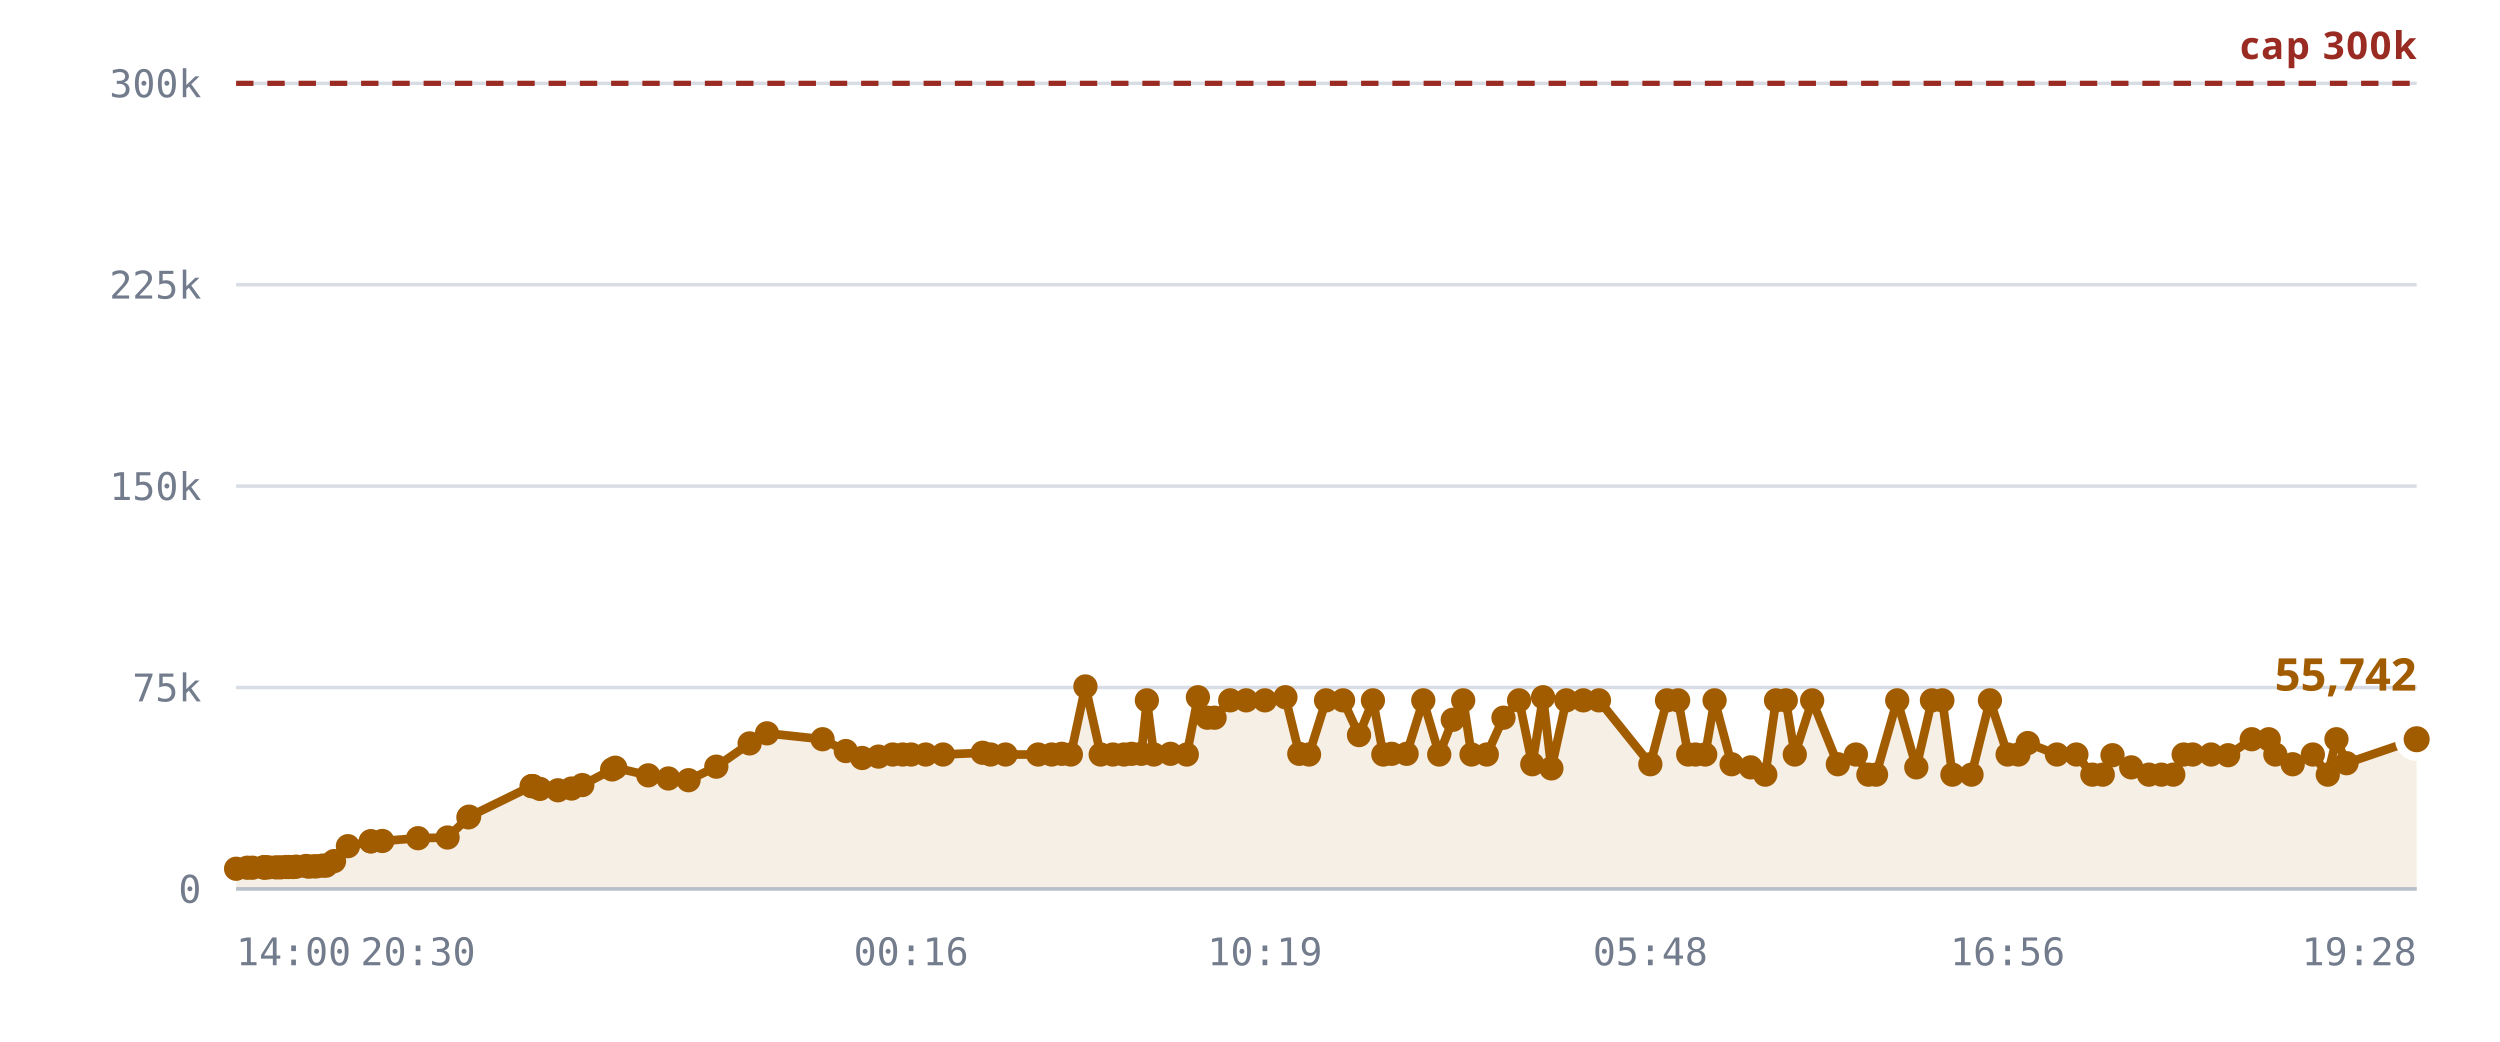
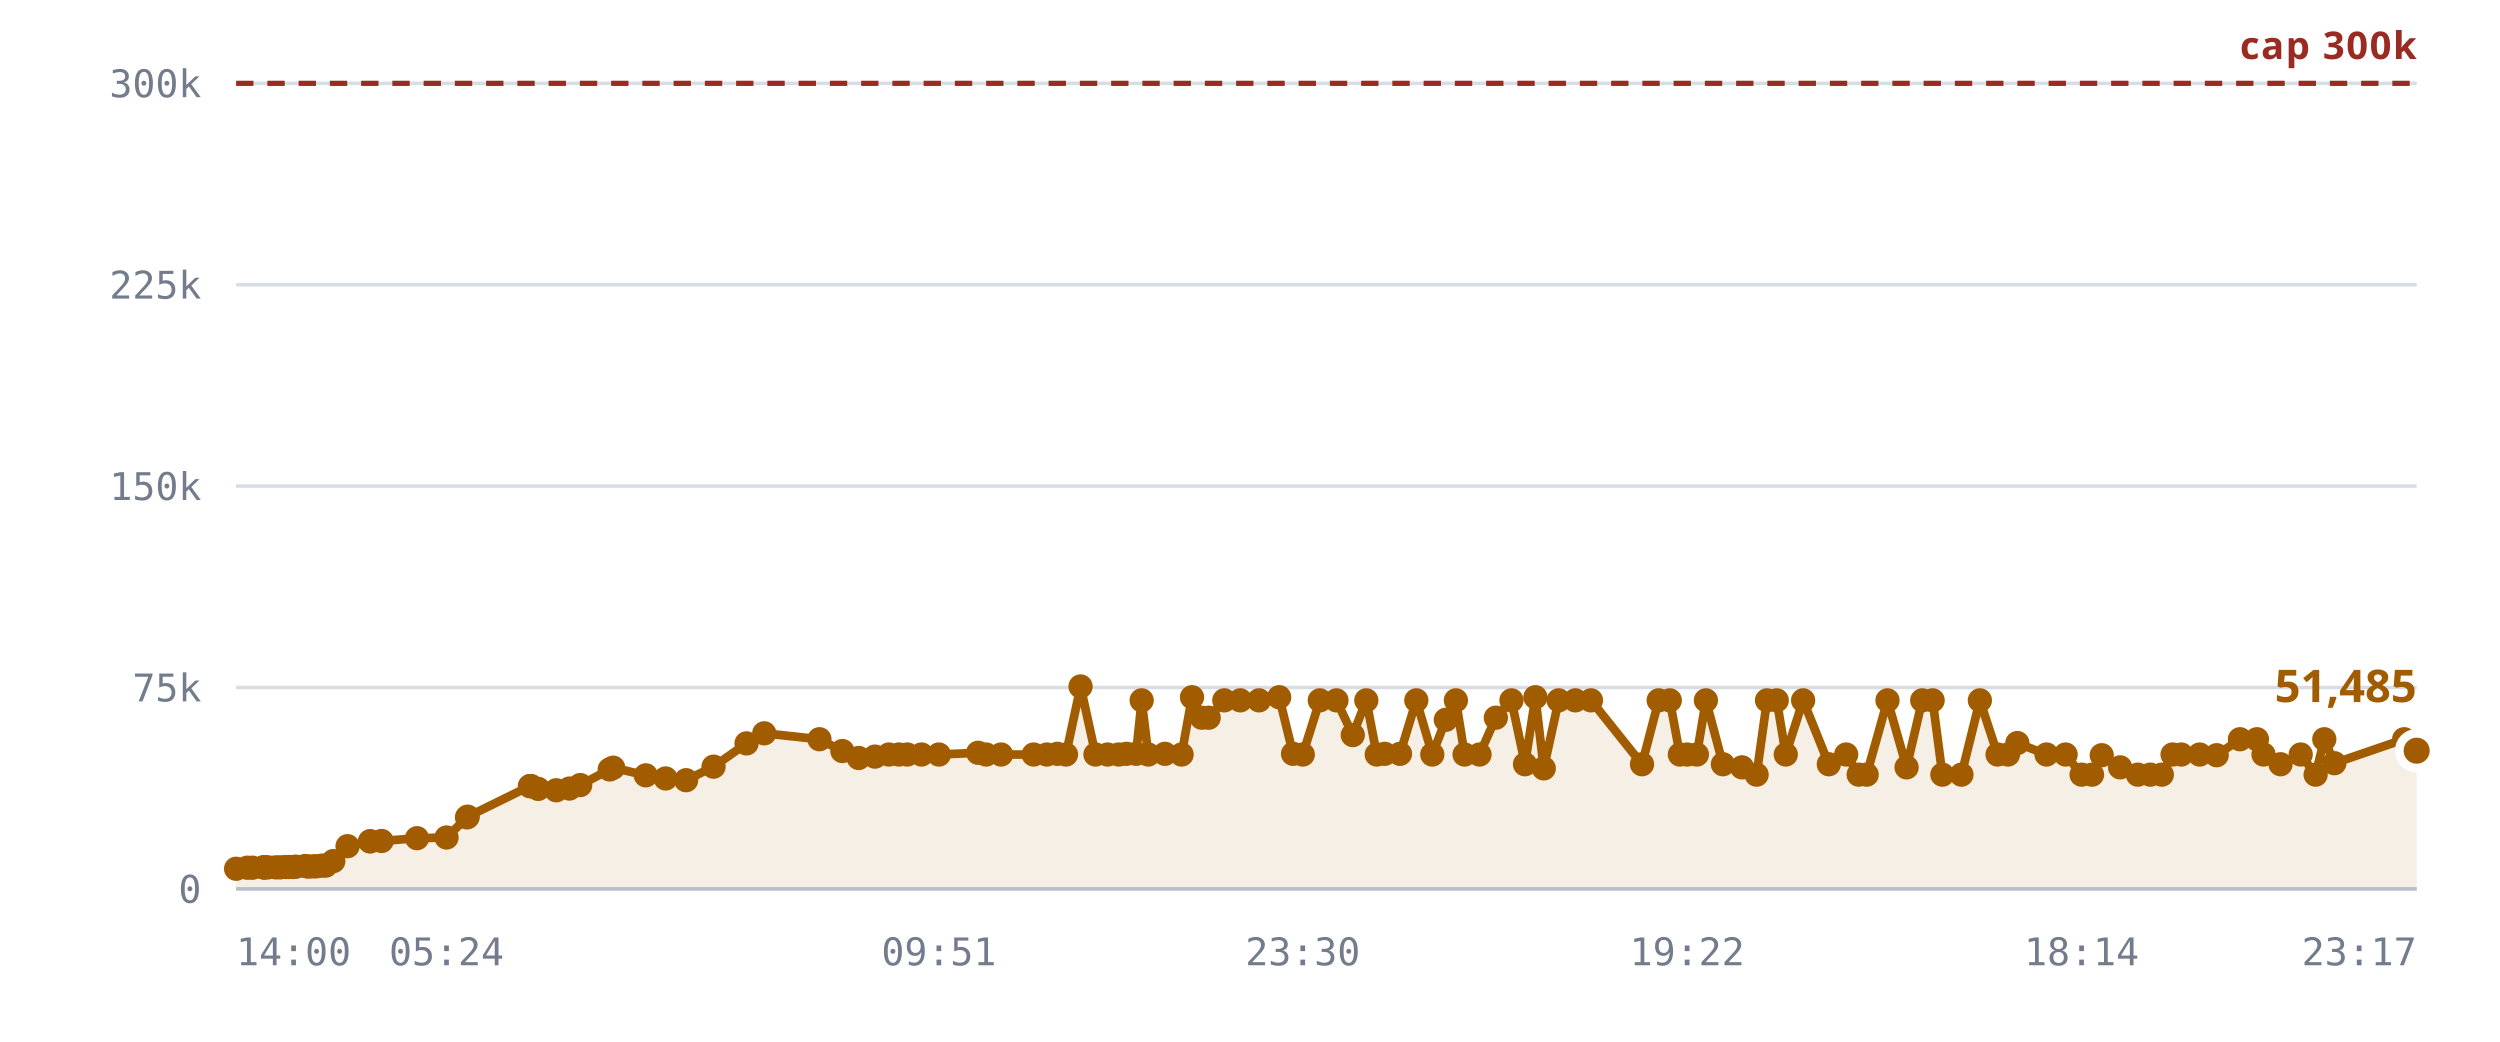
<svg xmlns="http://www.w3.org/2000/svg" viewBox="0 0 720 300" role="img" aria-label="Rooms against the 300,000 cap">
  <style>
    .grid      { stroke: var(--chart-grid, #d8dce4); stroke-width: 1; }
    .cap       { stroke: var(--chart-cap, #9a2b22); stroke-width: 1.5; stroke-dasharray: 5 4; }
    .cap-label { fill: var(--chart-cap, #9a2b22); font: 600 11px Archivo, system-ui, sans-serif; letter-spacing: .04em; }
    .tick      { fill: var(--chart-muted, #737c8c); font: 500 11px "IBM Plex Mono", ui-monospace, monospace; }
    .tick-y    { text-anchor: end; }
    .tick-x    { text-anchor: middle; }
    .series    { fill: none; stroke: var(--chart-line, #a25c00); stroke-width: 2.5; stroke-linejoin: round; stroke-linecap: round; }
    .fill      { fill: var(--chart-fill, rgba(162,92,0,.10)); stroke: none; }
    .dot       { fill: var(--chart-line, #a25c00); }
    .dot-last  { stroke: var(--chart-bg, #fff); stroke-width: 2.5; }
    .end-label { fill: var(--chart-line, #a25c00); font: 700 13px Archivo, system-ui, sans-serif; }
    .axis      { stroke: var(--chart-axis, #b9bfca); stroke-width: 1; }
  </style>
  <line x1="68" y1="256.0" x2="696" y2="256.0" class="grid" />
  <text x="58" y="260.0" class="tick tick-y">0</text>
  <line x1="68" y1="198.0" x2="696" y2="198.0" class="grid" />
  <text x="58" y="202.0" class="tick tick-y">75k</text>
  <line x1="68" y1="140.0" x2="696" y2="140.0" class="grid" />
  <text x="58" y="144.0" class="tick tick-y">150k</text>
  <line x1="68" y1="82.0" x2="696" y2="82.0" class="grid" />
  <text x="58" y="86.0" class="tick tick-y">225k</text>
  <line x1="68" y1="24.0" x2="696" y2="24.0" class="grid" />
  <text x="58" y="28.0" class="tick tick-y">300k</text>
-   <path d="M68.0,250.2 L71.2,249.9 L72.7,249.9 L75.9,249.8 L76.1,249.8 L76.1,249.8 L76.4,249.8 L77.3,249.8 L79.5,249.8 L80.8,249.8 L82.4,249.7 L83.2,249.7 L84.5,249.7 L85.3,249.6 L88.1,249.4 L88.9,249.6 L90.4,249.5 L91.2,249.5 L92.9,249.3 L93.9,249.3 L96.2,248.0 L100.2,243.7 L106.8,242.3 L106.8,242.3 L110.1,242.2 L120.4,241.4 L128.9,241.2 L134.9,235.4 L135.1,235.2 L153.1,226.4 L153.3,226.4 L153.4,226.4 L155.5,227.2 L160.7,227.6 L164.6,227.1 L167.7,226.1 L176.3,221.6 L177.2,221.1 L186.7,223.3 L192.5,224.2 L198.3,224.7 L206.3,220.8 L215.9,214.1 L220.9,211.2 L236.9,212.9 L243.6,216.3 L248.3,218.3 L253.0,217.9 L257.1,217.3 L260.0,217.3 L262.4,217.3 L266.6,217.3 L271.6,217.3 L283.0,216.8 L285.3,217.3 L289.6,217.3 L299.0,217.3 L302.9,217.3 L305.8,217.1 L308.4,217.3 L312.6,197.7 L317.0,217.3 L320.5,217.3 L323.7,217.3 L325.9,217.1 L328.7,217.1 L330.3,201.7 L332.3,217.3 L337.1,217.1 L341.8,217.3 L345.0,200.8 L347.7,206.7 L349.8,206.7 L354.3,201.7 L358.9,201.7 L364.3,201.7 L370.2,200.8 L374.2,217.1 L377.0,217.3 L381.9,201.7 L386.8,201.7 L391.4,211.7 L395.4,201.7 L398.4,217.3 L400.8,217.1 L405.1,217.1 L409.9,201.7 L414.5,217.3 L418.4,207.3 L421.4,201.7 L423.8,217.3 L428.2,217.3 L433.0,206.7 L437.5,201.7 L441.3,220.1 L444.4,200.8 L446.8,221.3 L451.1,201.7 L456.0,201.7 L460.5,201.7 L475.3,220.1 L480.1,201.7 L483.3,201.7 L486.2,217.3 L488.3,217.3 L491.1,217.3 L493.8,201.7 L498.7,220.1 L504.2,221.0 L508.4,223.1 L511.5,201.7 L514.3,201.7 L516.9,217.3 L521.9,201.7 L529.3,220.1 L534.5,217.3 L538.1,223.1 L540.3,223.1 L546.4,201.7 L551.9,221.0 L556.4,201.7 L559.4,201.7 L562.3,223.1 L567.8,223.1 L573.1,201.7 L578.2,217.3 L581.3,217.3 L584.0,214.0 L592.4,217.3 L598.0,217.3 L602.6,223.1 L605.6,223.1 L608.4,217.5 L613.8,221.0 L618.9,223.1 L622.5,223.1 L625.9,223.1 L628.9,217.3 L631.5,217.3 L636.8,217.3 L641.7,217.5 L648.5,212.9 L653.4,212.9 L655.3,217.3 L660.3,220.1 L666.1,217.3 L670.4,223.1 L672.9,212.9 L675.8,219.8 L696.0,212.9 L696.0,256.0 L68.0,256.0 Z" class="fill" />
+   <path d="M68.0,250.2 L71.2,249.9 L72.7,249.9 L75.9,249.8 L76.0,249.8 L76.1,249.8 L76.4,249.8 L77.2,249.8 L79.4,249.8 L80.7,249.8 L82.3,249.7 L83.1,249.7 L84.4,249.7 L85.2,249.6 L87.9,249.4 L88.8,249.6 L90.2,249.5 L91.1,249.5 L92.7,249.3 L93.8,249.3 L96.0,248.0 L100.1,243.7 L106.6,242.3 L106.6,242.3 L109.9,242.2 L120.1,241.4 L128.6,241.2 L134.5,235.4 L134.7,235.2 L152.6,226.4 L152.8,226.4 L152.9,226.4 L155.0,227.2 L160.2,227.6 L164.0,227.1 L167.1,226.1 L175.6,221.6 L176.6,221.1 L186.0,223.3 L191.7,224.2 L197.6,224.7 L205.5,220.8 L215.0,214.1 L220.1,211.2 L236.0,212.9 L242.6,216.3 L247.3,218.3 L252.0,217.9 L256.0,217.3 L258.9,217.3 L261.3,217.3 L265.4,217.3 L270.4,217.3 L281.7,216.8 L284.0,217.3 L288.3,217.3 L297.7,217.3 L301.5,217.3 L304.5,217.1 L307.0,217.3 L311.2,197.7 L315.5,217.3 L319.0,217.3 L322.2,217.3 L324.4,217.1 L327.2,217.1 L328.8,201.7 L330.7,217.3 L335.5,217.1 L340.3,217.3 L343.3,200.8 L346.1,206.7 L348.1,206.7 L352.6,201.7 L357.2,201.7 L362.6,201.7 L368.4,200.8 L372.4,217.1 L375.2,217.3 L380.1,201.7 L384.9,201.7 L389.6,211.7 L393.5,201.7 L396.5,217.3 L398.8,217.1 L403.2,217.1 L407.9,201.7 L412.5,217.3 L416.4,207.3 L419.3,201.7 L421.8,217.3 L426.1,217.3 L430.8,206.7 L435.3,201.7 L439.2,220.1 L442.2,200.8 L444.6,221.3 L448.9,201.7 L453.7,201.7 L458.2,201.7 L472.9,220.1 L477.7,201.7 L480.9,201.7 L483.8,217.3 L485.9,217.3 L488.7,217.3 L491.3,201.7 L496.2,220.1 L501.7,221.0 L505.9,223.1 L508.9,201.7 L511.7,201.7 L514.3,217.3 L519.3,201.7 L526.7,220.1 L531.7,217.3 L535.3,223.1 L537.6,223.1 L543.6,201.7 L549.1,221.0 L553.6,201.7 L556.6,201.7 L559.4,223.1 L564.9,223.1 L570.2,201.7 L575.3,217.3 L578.3,217.3 L581.0,214.0 L589.4,217.3 L594.9,217.3 L599.5,223.1 L602.5,223.1 L605.3,217.5 L610.6,221.0 L615.7,223.1 L619.3,223.1 L622.6,223.1 L625.7,217.3 L628.2,217.3 L633.5,217.3 L638.4,217.5 L645.1,212.9 L650.0,212.9 L651.9,217.3 L656.8,220.1 L662.6,217.3 L666.9,223.1 L669.4,212.9 L672.3,219.8 L692.4,212.9 L696.0,216.2 L696.0,256.0 L68.0,256.0 Z" class="fill" />
  <line x1="68" y1="24.0" x2="696" y2="24.0" class="cap" />
  <text x="696" y="17.0" class="cap-label" text-anchor="end">cap 300k</text>
-   <path d="M68.0,250.2 L71.2,249.9 L72.7,249.9 L75.9,249.8 L76.1,249.8 L76.1,249.8 L76.4,249.8 L77.3,249.8 L79.5,249.8 L80.8,249.8 L82.4,249.7 L83.2,249.7 L84.5,249.7 L85.3,249.6 L88.1,249.4 L88.9,249.6 L90.4,249.5 L91.2,249.5 L92.9,249.3 L93.9,249.3 L96.2,248.0 L100.2,243.7 L106.8,242.3 L106.8,242.3 L110.1,242.2 L120.4,241.4 L128.9,241.2 L134.9,235.4 L135.1,235.2 L153.1,226.4 L153.3,226.4 L153.4,226.4 L155.5,227.2 L160.7,227.6 L164.6,227.1 L167.7,226.1 L176.3,221.6 L177.2,221.1 L186.7,223.3 L192.5,224.2 L198.3,224.7 L206.3,220.8 L215.9,214.1 L220.9,211.2 L236.9,212.9 L243.6,216.3 L248.3,218.3 L253.0,217.9 L257.1,217.3 L260.0,217.3 L262.4,217.3 L266.6,217.3 L271.6,217.3 L283.0,216.8 L285.3,217.3 L289.6,217.3 L299.0,217.3 L302.9,217.3 L305.8,217.1 L308.4,217.3 L312.6,197.7 L317.0,217.3 L320.5,217.3 L323.7,217.3 L325.9,217.1 L328.7,217.1 L330.3,201.7 L332.3,217.3 L337.1,217.1 L341.8,217.3 L345.0,200.8 L347.7,206.7 L349.8,206.7 L354.3,201.7 L358.9,201.7 L364.3,201.7 L370.2,200.8 L374.2,217.1 L377.0,217.3 L381.9,201.7 L386.8,201.7 L391.4,211.7 L395.4,201.7 L398.4,217.3 L400.8,217.1 L405.1,217.1 L409.9,201.7 L414.5,217.3 L418.4,207.3 L421.4,201.7 L423.8,217.3 L428.2,217.3 L433.0,206.7 L437.5,201.7 L441.3,220.1 L444.4,200.8 L446.8,221.3 L451.1,201.7 L456.0,201.7 L460.5,201.7 L475.3,220.1 L480.1,201.7 L483.3,201.7 L486.2,217.3 L488.3,217.3 L491.1,217.3 L493.8,201.7 L498.7,220.1 L504.2,221.0 L508.4,223.1 L511.5,201.7 L514.3,201.7 L516.9,217.3 L521.9,201.7 L529.3,220.1 L534.5,217.3 L538.1,223.1 L540.3,223.1 L546.4,201.7 L551.9,221.0 L556.4,201.7 L559.4,201.7 L562.3,223.1 L567.8,223.1 L573.1,201.7 L578.2,217.3 L581.3,217.3 L584.0,214.0 L592.4,217.3 L598.0,217.3 L602.6,223.1 L605.6,223.1 L608.4,217.5 L613.8,221.0 L618.9,223.1 L622.5,223.1 L625.9,223.1 L628.9,217.3 L631.5,217.3 L636.8,217.3 L641.7,217.5 L648.5,212.9 L653.4,212.9 L655.3,217.3 L660.3,220.1 L666.1,217.3 L670.4,223.1 L672.9,212.9 L675.8,219.8 L696.0,212.9" class="series" />
+   <path d="M68.0,250.2 L71.2,249.9 L72.7,249.9 L75.9,249.8 L76.0,249.8 L76.1,249.8 L76.4,249.8 L77.2,249.8 L79.4,249.8 L80.7,249.8 L82.3,249.7 L83.1,249.7 L84.4,249.7 L85.2,249.6 L87.9,249.4 L88.8,249.6 L90.2,249.5 L91.1,249.5 L92.7,249.3 L93.8,249.3 L96.0,248.0 L100.1,243.7 L106.6,242.3 L106.6,242.3 L109.9,242.2 L120.1,241.4 L128.6,241.2 L134.5,235.4 L134.7,235.2 L152.6,226.4 L152.8,226.4 L152.9,226.4 L155.0,227.2 L160.2,227.6 L164.0,227.1 L167.1,226.1 L175.6,221.6 L176.6,221.1 L186.0,223.3 L191.7,224.2 L197.6,224.7 L205.5,220.8 L215.0,214.1 L220.1,211.2 L236.0,212.9 L242.6,216.3 L247.3,218.3 L252.0,217.9 L256.0,217.3 L258.9,217.3 L261.3,217.3 L265.4,217.3 L270.4,217.3 L281.7,216.8 L284.0,217.3 L288.3,217.3 L297.7,217.3 L301.5,217.3 L304.5,217.1 L307.0,217.3 L311.2,197.7 L315.5,217.3 L319.0,217.3 L322.2,217.3 L324.4,217.1 L327.2,217.1 L328.8,201.7 L330.7,217.3 L335.5,217.1 L340.3,217.3 L343.3,200.8 L346.1,206.7 L348.1,206.7 L352.6,201.7 L357.2,201.7 L362.6,201.7 L368.4,200.8 L372.4,217.1 L375.2,217.3 L380.1,201.7 L384.9,201.7 L389.6,211.7 L393.5,201.7 L396.5,217.3 L398.8,217.1 L403.2,217.1 L407.9,201.7 L412.5,217.3 L416.4,207.3 L419.3,201.7 L421.8,217.3 L426.1,217.3 L430.8,206.7 L435.3,201.7 L439.2,220.1 L442.2,200.8 L444.6,221.3 L448.9,201.7 L453.7,201.7 L458.2,201.7 L472.9,220.1 L477.7,201.7 L480.9,201.7 L483.8,217.3 L485.9,217.3 L488.7,217.3 L491.3,201.7 L496.2,220.1 L501.7,221.0 L505.9,223.1 L508.9,201.7 L511.7,201.7 L514.3,217.3 L519.3,201.7 L526.7,220.1 L531.7,217.3 L535.3,223.1 L537.6,223.1 L543.6,201.7 L549.1,221.0 L553.6,201.7 L556.6,201.7 L559.4,223.1 L564.9,223.1 L570.2,201.7 L575.3,217.3 L578.3,217.3 L581.0,214.0 L589.4,217.3 L594.9,217.3 L599.5,223.1 L602.5,223.1 L605.3,217.5 L610.6,221.0 L615.7,223.1 L619.3,223.1 L622.6,223.1 L625.7,217.3 L628.2,217.3 L633.5,217.3 L638.4,217.5 L645.1,212.9 L650.0,212.9 L651.9,217.3 L656.8,220.1 L662.6,217.3 L666.9,223.1 L669.4,212.9 L672.3,219.8 L692.4,212.9 L696.0,216.2" class="series" />
  <circle cx="68.0" cy="250.2" r="3.5" class="dot" />
  <circle cx="71.2" cy="249.9" r="3.5" class="dot" />
  <circle cx="72.7" cy="249.9" r="3.5" class="dot" />
  <circle cx="75.9" cy="249.8" r="3.5" class="dot" />
-   <circle cx="76.1" cy="249.8" r="3.5" class="dot" />
+   <circle cx="76.0" cy="249.8" r="3.5" class="dot" />
  <circle cx="76.1" cy="249.8" r="3.5" class="dot" />
  <circle cx="76.4" cy="249.8" r="3.5" class="dot" />
-   <circle cx="77.3" cy="249.8" r="3.5" class="dot" />
-   <circle cx="79.5" cy="249.8" r="3.5" class="dot" />
-   <circle cx="80.8" cy="249.8" r="3.5" class="dot" />
-   <circle cx="82.4" cy="249.7" r="3.5" class="dot" />
-   <circle cx="83.2" cy="249.7" r="3.5" class="dot" />
-   <circle cx="84.5" cy="249.7" r="3.5" class="dot" />
-   <circle cx="85.3" cy="249.6" r="3.5" class="dot" />
-   <circle cx="88.1" cy="249.4" r="3.5" class="dot" />
-   <circle cx="88.9" cy="249.6" r="3.5" class="dot" />
-   <circle cx="90.4" cy="249.5" r="3.5" class="dot" />
-   <circle cx="91.2" cy="249.5" r="3.5" class="dot" />
-   <circle cx="92.9" cy="249.3" r="3.5" class="dot" />
-   <circle cx="93.9" cy="249.3" r="3.5" class="dot" />
-   <circle cx="96.2" cy="248.0" r="3.5" class="dot" />
-   <circle cx="100.2" cy="243.7" r="3.5" class="dot" />
-   <circle cx="106.8" cy="242.3" r="3.5" class="dot" />
-   <circle cx="106.8" cy="242.3" r="3.5" class="dot" />
-   <circle cx="110.1" cy="242.2" r="3.5" class="dot" />
-   <circle cx="120.4" cy="241.4" r="3.5" class="dot" />
-   <circle cx="128.9" cy="241.2" r="3.5" class="dot" />
-   <circle cx="134.9" cy="235.4" r="3.5" class="dot" />
-   <circle cx="135.1" cy="235.2" r="3.5" class="dot" />
-   <circle cx="153.1" cy="226.4" r="3.5" class="dot" />
-   <circle cx="153.3" cy="226.4" r="3.5" class="dot" />
-   <circle cx="153.4" cy="226.4" r="3.5" class="dot" />
-   <circle cx="155.5" cy="227.2" r="3.5" class="dot" />
-   <circle cx="160.7" cy="227.6" r="3.5" class="dot" />
-   <circle cx="164.6" cy="227.1" r="3.5" class="dot" />
-   <circle cx="167.7" cy="226.1" r="3.5" class="dot" />
-   <circle cx="176.3" cy="221.6" r="3.5" class="dot" />
-   <circle cx="177.2" cy="221.1" r="3.5" class="dot" />
-   <circle cx="186.7" cy="223.3" r="3.5" class="dot" />
-   <circle cx="192.5" cy="224.2" r="3.5" class="dot" />
-   <circle cx="198.3" cy="224.7" r="3.5" class="dot" />
-   <circle cx="206.3" cy="220.8" r="3.5" class="dot" />
-   <circle cx="215.9" cy="214.1" r="3.5" class="dot" />
-   <circle cx="220.9" cy="211.2" r="3.5" class="dot" />
-   <circle cx="236.9" cy="212.9" r="3.5" class="dot" />
-   <circle cx="243.6" cy="216.3" r="3.5" class="dot" />
-   <circle cx="248.3" cy="218.3" r="3.5" class="dot" />
-   <circle cx="253.0" cy="217.9" r="3.5" class="dot" />
-   <circle cx="257.1" cy="217.3" r="3.5" class="dot" />
-   <circle cx="260.0" cy="217.3" r="3.5" class="dot" />
-   <circle cx="262.4" cy="217.3" r="3.5" class="dot" />
-   <circle cx="266.6" cy="217.3" r="3.5" class="dot" />
-   <circle cx="271.6" cy="217.3" r="3.5" class="dot" />
-   <circle cx="283.0" cy="216.8" r="3.5" class="dot" />
-   <circle cx="285.3" cy="217.3" r="3.5" class="dot" />
-   <circle cx="289.6" cy="217.3" r="3.5" class="dot" />
-   <circle cx="299.0" cy="217.3" r="3.5" class="dot" />
-   <circle cx="302.9" cy="217.3" r="3.5" class="dot" />
-   <circle cx="305.8" cy="217.1" r="3.5" class="dot" />
-   <circle cx="308.4" cy="217.3" r="3.5" class="dot" />
-   <circle cx="312.6" cy="197.7" r="3.5" class="dot" />
-   <circle cx="317.0" cy="217.3" r="3.5" class="dot" />
-   <circle cx="320.5" cy="217.3" r="3.5" class="dot" />
-   <circle cx="323.7" cy="217.3" r="3.5" class="dot" />
-   <circle cx="325.9" cy="217.1" r="3.5" class="dot" />
-   <circle cx="328.7" cy="217.1" r="3.5" class="dot" />
-   <circle cx="330.3" cy="201.7" r="3.5" class="dot" />
-   <circle cx="332.3" cy="217.3" r="3.5" class="dot" />
-   <circle cx="337.1" cy="217.1" r="3.5" class="dot" />
-   <circle cx="341.8" cy="217.3" r="3.5" class="dot" />
-   <circle cx="345.0" cy="200.8" r="3.5" class="dot" />
-   <circle cx="347.7" cy="206.7" r="3.5" class="dot" />
-   <circle cx="349.8" cy="206.7" r="3.5" class="dot" />
-   <circle cx="354.3" cy="201.7" r="3.5" class="dot" />
-   <circle cx="358.9" cy="201.7" r="3.5" class="dot" />
-   <circle cx="364.3" cy="201.7" r="3.5" class="dot" />
-   <circle cx="370.2" cy="200.8" r="3.5" class="dot" />
-   <circle cx="374.2" cy="217.1" r="3.5" class="dot" />
-   <circle cx="377.0" cy="217.3" r="3.5" class="dot" />
-   <circle cx="381.9" cy="201.7" r="3.5" class="dot" />
-   <circle cx="386.8" cy="201.7" r="3.5" class="dot" />
-   <circle cx="391.4" cy="211.7" r="3.5" class="dot" />
-   <circle cx="395.4" cy="201.7" r="3.5" class="dot" />
-   <circle cx="398.4" cy="217.3" r="3.5" class="dot" />
-   <circle cx="400.8" cy="217.1" r="3.5" class="dot" />
-   <circle cx="405.1" cy="217.1" r="3.5" class="dot" />
-   <circle cx="409.9" cy="201.7" r="3.5" class="dot" />
-   <circle cx="414.5" cy="217.3" r="3.5" class="dot" />
-   <circle cx="418.4" cy="207.3" r="3.5" class="dot" />
-   <circle cx="421.4" cy="201.7" r="3.5" class="dot" />
-   <circle cx="423.8" cy="217.3" r="3.5" class="dot" />
-   <circle cx="428.2" cy="217.3" r="3.5" class="dot" />
-   <circle cx="433.0" cy="206.7" r="3.5" class="dot" />
-   <circle cx="437.5" cy="201.7" r="3.5" class="dot" />
-   <circle cx="441.3" cy="220.1" r="3.5" class="dot" />
-   <circle cx="444.4" cy="200.8" r="3.5" class="dot" />
-   <circle cx="446.8" cy="221.3" r="3.5" class="dot" />
-   <circle cx="451.1" cy="201.7" r="3.5" class="dot" />
-   <circle cx="456.0" cy="201.7" r="3.5" class="dot" />
-   <circle cx="460.5" cy="201.7" r="3.5" class="dot" />
-   <circle cx="475.3" cy="220.1" r="3.5" class="dot" />
-   <circle cx="480.1" cy="201.7" r="3.5" class="dot" />
-   <circle cx="483.3" cy="201.7" r="3.5" class="dot" />
-   <circle cx="486.2" cy="217.3" r="3.5" class="dot" />
-   <circle cx="488.3" cy="217.3" r="3.5" class="dot" />
-   <circle cx="491.1" cy="217.3" r="3.5" class="dot" />
-   <circle cx="493.8" cy="201.7" r="3.5" class="dot" />
-   <circle cx="498.7" cy="220.1" r="3.5" class="dot" />
-   <circle cx="504.2" cy="221.0" r="3.5" class="dot" />
-   <circle cx="508.4" cy="223.1" r="3.5" class="dot" />
-   <circle cx="511.5" cy="201.7" r="3.5" class="dot" />
-   <circle cx="514.3" cy="201.7" r="3.5" class="dot" />
-   <circle cx="516.9" cy="217.3" r="3.5" class="dot" />
-   <circle cx="521.9" cy="201.7" r="3.5" class="dot" />
-   <circle cx="529.3" cy="220.1" r="3.5" class="dot" />
-   <circle cx="534.5" cy="217.3" r="3.5" class="dot" />
-   <circle cx="538.1" cy="223.1" r="3.5" class="dot" />
-   <circle cx="540.3" cy="223.1" r="3.5" class="dot" />
-   <circle cx="546.4" cy="201.7" r="3.5" class="dot" />
-   <circle cx="551.9" cy="221.0" r="3.5" class="dot" />
-   <circle cx="556.4" cy="201.7" r="3.5" class="dot" />
-   <circle cx="559.4" cy="201.7" r="3.5" class="dot" />
-   <circle cx="562.3" cy="223.1" r="3.5" class="dot" />
-   <circle cx="567.8" cy="223.1" r="3.5" class="dot" />
-   <circle cx="573.1" cy="201.7" r="3.5" class="dot" />
-   <circle cx="578.2" cy="217.3" r="3.5" class="dot" />
-   <circle cx="581.3" cy="217.3" r="3.5" class="dot" />
-   <circle cx="584.0" cy="214.0" r="3.5" class="dot" />
-   <circle cx="592.4" cy="217.3" r="3.5" class="dot" />
-   <circle cx="598.0" cy="217.3" r="3.5" class="dot" />
-   <circle cx="602.6" cy="223.1" r="3.5" class="dot" />
-   <circle cx="605.6" cy="223.1" r="3.5" class="dot" />
-   <circle cx="608.4" cy="217.5" r="3.5" class="dot" />
-   <circle cx="613.8" cy="221.0" r="3.5" class="dot" />
-   <circle cx="618.9" cy="223.1" r="3.5" class="dot" />
-   <circle cx="622.5" cy="223.1" r="3.5" class="dot" />
-   <circle cx="625.9" cy="223.1" r="3.5" class="dot" />
-   <circle cx="628.9" cy="217.3" r="3.5" class="dot" />
-   <circle cx="631.5" cy="217.3" r="3.5" class="dot" />
-   <circle cx="636.8" cy="217.3" r="3.5" class="dot" />
-   <circle cx="641.7" cy="217.5" r="3.5" class="dot" />
-   <circle cx="648.5" cy="212.9" r="3.5" class="dot" />
-   <circle cx="653.4" cy="212.9" r="3.5" class="dot" />
-   <circle cx="655.3" cy="217.3" r="3.5" class="dot" />
-   <circle cx="660.3" cy="220.1" r="3.5" class="dot" />
-   <circle cx="666.1" cy="217.3" r="3.5" class="dot" />
-   <circle cx="670.4" cy="223.1" r="3.5" class="dot" />
-   <circle cx="672.9" cy="212.9" r="3.5" class="dot" />
-   <circle cx="675.8" cy="219.8" r="3.5" class="dot" />
-   <circle cx="696.0" cy="212.9" r="5" class="dot dot-last" />
-   <text x="696.0" y="198.9" class="end-label" text-anchor="end">55,742</text>
+   <circle cx="77.2" cy="249.8" r="3.5" class="dot" />
+   <circle cx="79.4" cy="249.8" r="3.5" class="dot" />
+   <circle cx="80.7" cy="249.8" r="3.5" class="dot" />
+   <circle cx="82.3" cy="249.7" r="3.5" class="dot" />
+   <circle cx="83.1" cy="249.7" r="3.5" class="dot" />
+   <circle cx="84.4" cy="249.7" r="3.5" class="dot" />
+   <circle cx="85.2" cy="249.6" r="3.5" class="dot" />
+   <circle cx="87.9" cy="249.4" r="3.5" class="dot" />
+   <circle cx="88.8" cy="249.6" r="3.5" class="dot" />
+   <circle cx="90.2" cy="249.5" r="3.5" class="dot" />
+   <circle cx="91.1" cy="249.5" r="3.5" class="dot" />
+   <circle cx="92.7" cy="249.3" r="3.5" class="dot" />
+   <circle cx="93.8" cy="249.3" r="3.5" class="dot" />
+   <circle cx="96.0" cy="248.0" r="3.5" class="dot" />
+   <circle cx="100.1" cy="243.7" r="3.5" class="dot" />
+   <circle cx="106.6" cy="242.3" r="3.5" class="dot" />
+   <circle cx="106.6" cy="242.3" r="3.5" class="dot" />
+   <circle cx="109.9" cy="242.2" r="3.5" class="dot" />
+   <circle cx="120.1" cy="241.4" r="3.5" class="dot" />
+   <circle cx="128.6" cy="241.2" r="3.5" class="dot" />
+   <circle cx="134.5" cy="235.4" r="3.5" class="dot" />
+   <circle cx="134.7" cy="235.2" r="3.5" class="dot" />
+   <circle cx="152.6" cy="226.4" r="3.5" class="dot" />
+   <circle cx="152.8" cy="226.4" r="3.5" class="dot" />
+   <circle cx="152.9" cy="226.4" r="3.5" class="dot" />
+   <circle cx="155.0" cy="227.2" r="3.5" class="dot" />
+   <circle cx="160.2" cy="227.6" r="3.5" class="dot" />
+   <circle cx="164.0" cy="227.1" r="3.5" class="dot" />
+   <circle cx="167.1" cy="226.1" r="3.5" class="dot" />
+   <circle cx="175.6" cy="221.6" r="3.5" class="dot" />
+   <circle cx="176.6" cy="221.1" r="3.5" class="dot" />
+   <circle cx="186.0" cy="223.3" r="3.5" class="dot" />
+   <circle cx="191.7" cy="224.2" r="3.5" class="dot" />
+   <circle cx="197.6" cy="224.7" r="3.5" class="dot" />
+   <circle cx="205.5" cy="220.8" r="3.5" class="dot" />
+   <circle cx="215.0" cy="214.1" r="3.5" class="dot" />
+   <circle cx="220.1" cy="211.2" r="3.5" class="dot" />
+   <circle cx="236.0" cy="212.9" r="3.5" class="dot" />
+   <circle cx="242.6" cy="216.3" r="3.5" class="dot" />
+   <circle cx="247.3" cy="218.3" r="3.5" class="dot" />
+   <circle cx="252.0" cy="217.9" r="3.5" class="dot" />
+   <circle cx="256.0" cy="217.3" r="3.5" class="dot" />
+   <circle cx="258.9" cy="217.3" r="3.5" class="dot" />
+   <circle cx="261.3" cy="217.3" r="3.5" class="dot" />
+   <circle cx="265.4" cy="217.3" r="3.5" class="dot" />
+   <circle cx="270.4" cy="217.3" r="3.5" class="dot" />
+   <circle cx="281.7" cy="216.8" r="3.5" class="dot" />
+   <circle cx="284.0" cy="217.3" r="3.5" class="dot" />
+   <circle cx="288.3" cy="217.3" r="3.5" class="dot" />
+   <circle cx="297.7" cy="217.3" r="3.5" class="dot" />
+   <circle cx="301.5" cy="217.3" r="3.5" class="dot" />
+   <circle cx="304.5" cy="217.1" r="3.5" class="dot" />
+   <circle cx="307.0" cy="217.3" r="3.5" class="dot" />
+   <circle cx="311.2" cy="197.7" r="3.5" class="dot" />
+   <circle cx="315.5" cy="217.3" r="3.5" class="dot" />
+   <circle cx="319.0" cy="217.3" r="3.5" class="dot" />
+   <circle cx="322.2" cy="217.3" r="3.5" class="dot" />
+   <circle cx="324.4" cy="217.1" r="3.5" class="dot" />
+   <circle cx="327.2" cy="217.1" r="3.5" class="dot" />
+   <circle cx="328.8" cy="201.7" r="3.5" class="dot" />
+   <circle cx="330.7" cy="217.3" r="3.5" class="dot" />
+   <circle cx="335.5" cy="217.1" r="3.5" class="dot" />
+   <circle cx="340.3" cy="217.3" r="3.5" class="dot" />
+   <circle cx="343.3" cy="200.8" r="3.5" class="dot" />
+   <circle cx="346.1" cy="206.7" r="3.5" class="dot" />
+   <circle cx="348.1" cy="206.7" r="3.5" class="dot" />
+   <circle cx="352.6" cy="201.7" r="3.5" class="dot" />
+   <circle cx="357.2" cy="201.7" r="3.5" class="dot" />
+   <circle cx="362.6" cy="201.7" r="3.5" class="dot" />
+   <circle cx="368.4" cy="200.8" r="3.5" class="dot" />
+   <circle cx="372.4" cy="217.1" r="3.5" class="dot" />
+   <circle cx="375.2" cy="217.3" r="3.5" class="dot" />
+   <circle cx="380.1" cy="201.7" r="3.5" class="dot" />
+   <circle cx="384.9" cy="201.7" r="3.5" class="dot" />
+   <circle cx="389.6" cy="211.7" r="3.5" class="dot" />
+   <circle cx="393.5" cy="201.7" r="3.5" class="dot" />
+   <circle cx="396.5" cy="217.3" r="3.5" class="dot" />
+   <circle cx="398.8" cy="217.1" r="3.5" class="dot" />
+   <circle cx="403.2" cy="217.1" r="3.5" class="dot" />
+   <circle cx="407.9" cy="201.7" r="3.5" class="dot" />
+   <circle cx="412.5" cy="217.3" r="3.5" class="dot" />
+   <circle cx="416.4" cy="207.3" r="3.5" class="dot" />
+   <circle cx="419.3" cy="201.7" r="3.5" class="dot" />
+   <circle cx="421.8" cy="217.3" r="3.5" class="dot" />
+   <circle cx="426.1" cy="217.3" r="3.5" class="dot" />
+   <circle cx="430.8" cy="206.7" r="3.5" class="dot" />
+   <circle cx="435.3" cy="201.7" r="3.5" class="dot" />
+   <circle cx="439.2" cy="220.1" r="3.5" class="dot" />
+   <circle cx="442.2" cy="200.8" r="3.5" class="dot" />
+   <circle cx="444.6" cy="221.3" r="3.5" class="dot" />
+   <circle cx="448.9" cy="201.7" r="3.5" class="dot" />
+   <circle cx="453.7" cy="201.7" r="3.5" class="dot" />
+   <circle cx="458.2" cy="201.7" r="3.5" class="dot" />
+   <circle cx="472.9" cy="220.1" r="3.5" class="dot" />
+   <circle cx="477.7" cy="201.7" r="3.5" class="dot" />
+   <circle cx="480.9" cy="201.7" r="3.5" class="dot" />
+   <circle cx="483.8" cy="217.3" r="3.5" class="dot" />
+   <circle cx="485.9" cy="217.3" r="3.5" class="dot" />
+   <circle cx="488.7" cy="217.3" r="3.5" class="dot" />
+   <circle cx="491.3" cy="201.7" r="3.5" class="dot" />
+   <circle cx="496.2" cy="220.1" r="3.5" class="dot" />
+   <circle cx="501.7" cy="221.0" r="3.5" class="dot" />
+   <circle cx="505.9" cy="223.1" r="3.5" class="dot" />
+   <circle cx="508.9" cy="201.7" r="3.5" class="dot" />
+   <circle cx="511.7" cy="201.7" r="3.5" class="dot" />
+   <circle cx="514.3" cy="217.3" r="3.5" class="dot" />
+   <circle cx="519.3" cy="201.7" r="3.5" class="dot" />
+   <circle cx="526.7" cy="220.1" r="3.5" class="dot" />
+   <circle cx="531.7" cy="217.3" r="3.5" class="dot" />
+   <circle cx="535.3" cy="223.1" r="3.5" class="dot" />
+   <circle cx="537.6" cy="223.1" r="3.5" class="dot" />
+   <circle cx="543.6" cy="201.7" r="3.5" class="dot" />
+   <circle cx="549.1" cy="221.0" r="3.5" class="dot" />
+   <circle cx="553.6" cy="201.7" r="3.5" class="dot" />
+   <circle cx="556.6" cy="201.7" r="3.5" class="dot" />
+   <circle cx="559.4" cy="223.1" r="3.5" class="dot" />
+   <circle cx="564.9" cy="223.1" r="3.5" class="dot" />
+   <circle cx="570.2" cy="201.7" r="3.5" class="dot" />
+   <circle cx="575.3" cy="217.3" r="3.5" class="dot" />
+   <circle cx="578.3" cy="217.3" r="3.5" class="dot" />
+   <circle cx="581.0" cy="214.0" r="3.5" class="dot" />
+   <circle cx="589.4" cy="217.3" r="3.5" class="dot" />
+   <circle cx="594.9" cy="217.3" r="3.5" class="dot" />
+   <circle cx="599.5" cy="223.1" r="3.5" class="dot" />
+   <circle cx="602.5" cy="223.1" r="3.5" class="dot" />
+   <circle cx="605.3" cy="217.5" r="3.5" class="dot" />
+   <circle cx="610.6" cy="221.0" r="3.5" class="dot" />
+   <circle cx="615.7" cy="223.1" r="3.5" class="dot" />
+   <circle cx="619.3" cy="223.1" r="3.5" class="dot" />
+   <circle cx="622.6" cy="223.1" r="3.5" class="dot" />
+   <circle cx="625.7" cy="217.3" r="3.5" class="dot" />
+   <circle cx="628.2" cy="217.3" r="3.5" class="dot" />
+   <circle cx="633.5" cy="217.3" r="3.5" class="dot" />
+   <circle cx="638.4" cy="217.5" r="3.5" class="dot" />
+   <circle cx="645.1" cy="212.9" r="3.5" class="dot" />
+   <circle cx="650.0" cy="212.9" r="3.5" class="dot" />
+   <circle cx="651.9" cy="217.3" r="3.5" class="dot" />
+   <circle cx="656.8" cy="220.1" r="3.5" class="dot" />
+   <circle cx="662.6" cy="217.3" r="3.5" class="dot" />
+   <circle cx="666.9" cy="223.1" r="3.5" class="dot" />
+   <circle cx="669.4" cy="212.9" r="3.5" class="dot" />
+   <circle cx="672.3" cy="219.8" r="3.5" class="dot" />
+   <circle cx="692.4" cy="212.9" r="3.5" class="dot" />
+   <circle cx="696.0" cy="216.2" r="5" class="dot dot-last" />
+   <text x="696.0" y="202.2" class="end-label" text-anchor="end">51,485</text>
  <line x1="68" y1="256" x2="696" y2="256" class="axis" />
  <text x="68.0" y="278" class="tick" text-anchor="start">14:00</text>
-   <text x="120.4" y="278" class="tick" text-anchor="middle">20:30</text>
-   <text x="262.4" y="278" class="tick" text-anchor="middle">00:16</text>
-   <text x="364.3" y="278" class="tick" text-anchor="middle">10:19</text>
-   <text x="475.3" y="278" class="tick" text-anchor="middle">05:48</text>
-   <text x="578.2" y="278" class="tick" text-anchor="middle">16:56</text>
-   <text x="696.0" y="278" class="tick" text-anchor="end">19:28</text>
+   <text x="128.6" y="278" class="tick" text-anchor="middle">05:24</text>
+   <text x="270.4" y="278" class="tick" text-anchor="middle">09:51</text>
+   <text x="375.2" y="278" class="tick" text-anchor="middle">23:30</text>
+   <text x="485.9" y="278" class="tick" text-anchor="middle">19:22</text>
+   <text x="599.5" y="278" class="tick" text-anchor="middle">18:14</text>
+   <text x="696.0" y="278" class="tick" text-anchor="end">23:17</text>
</svg>
